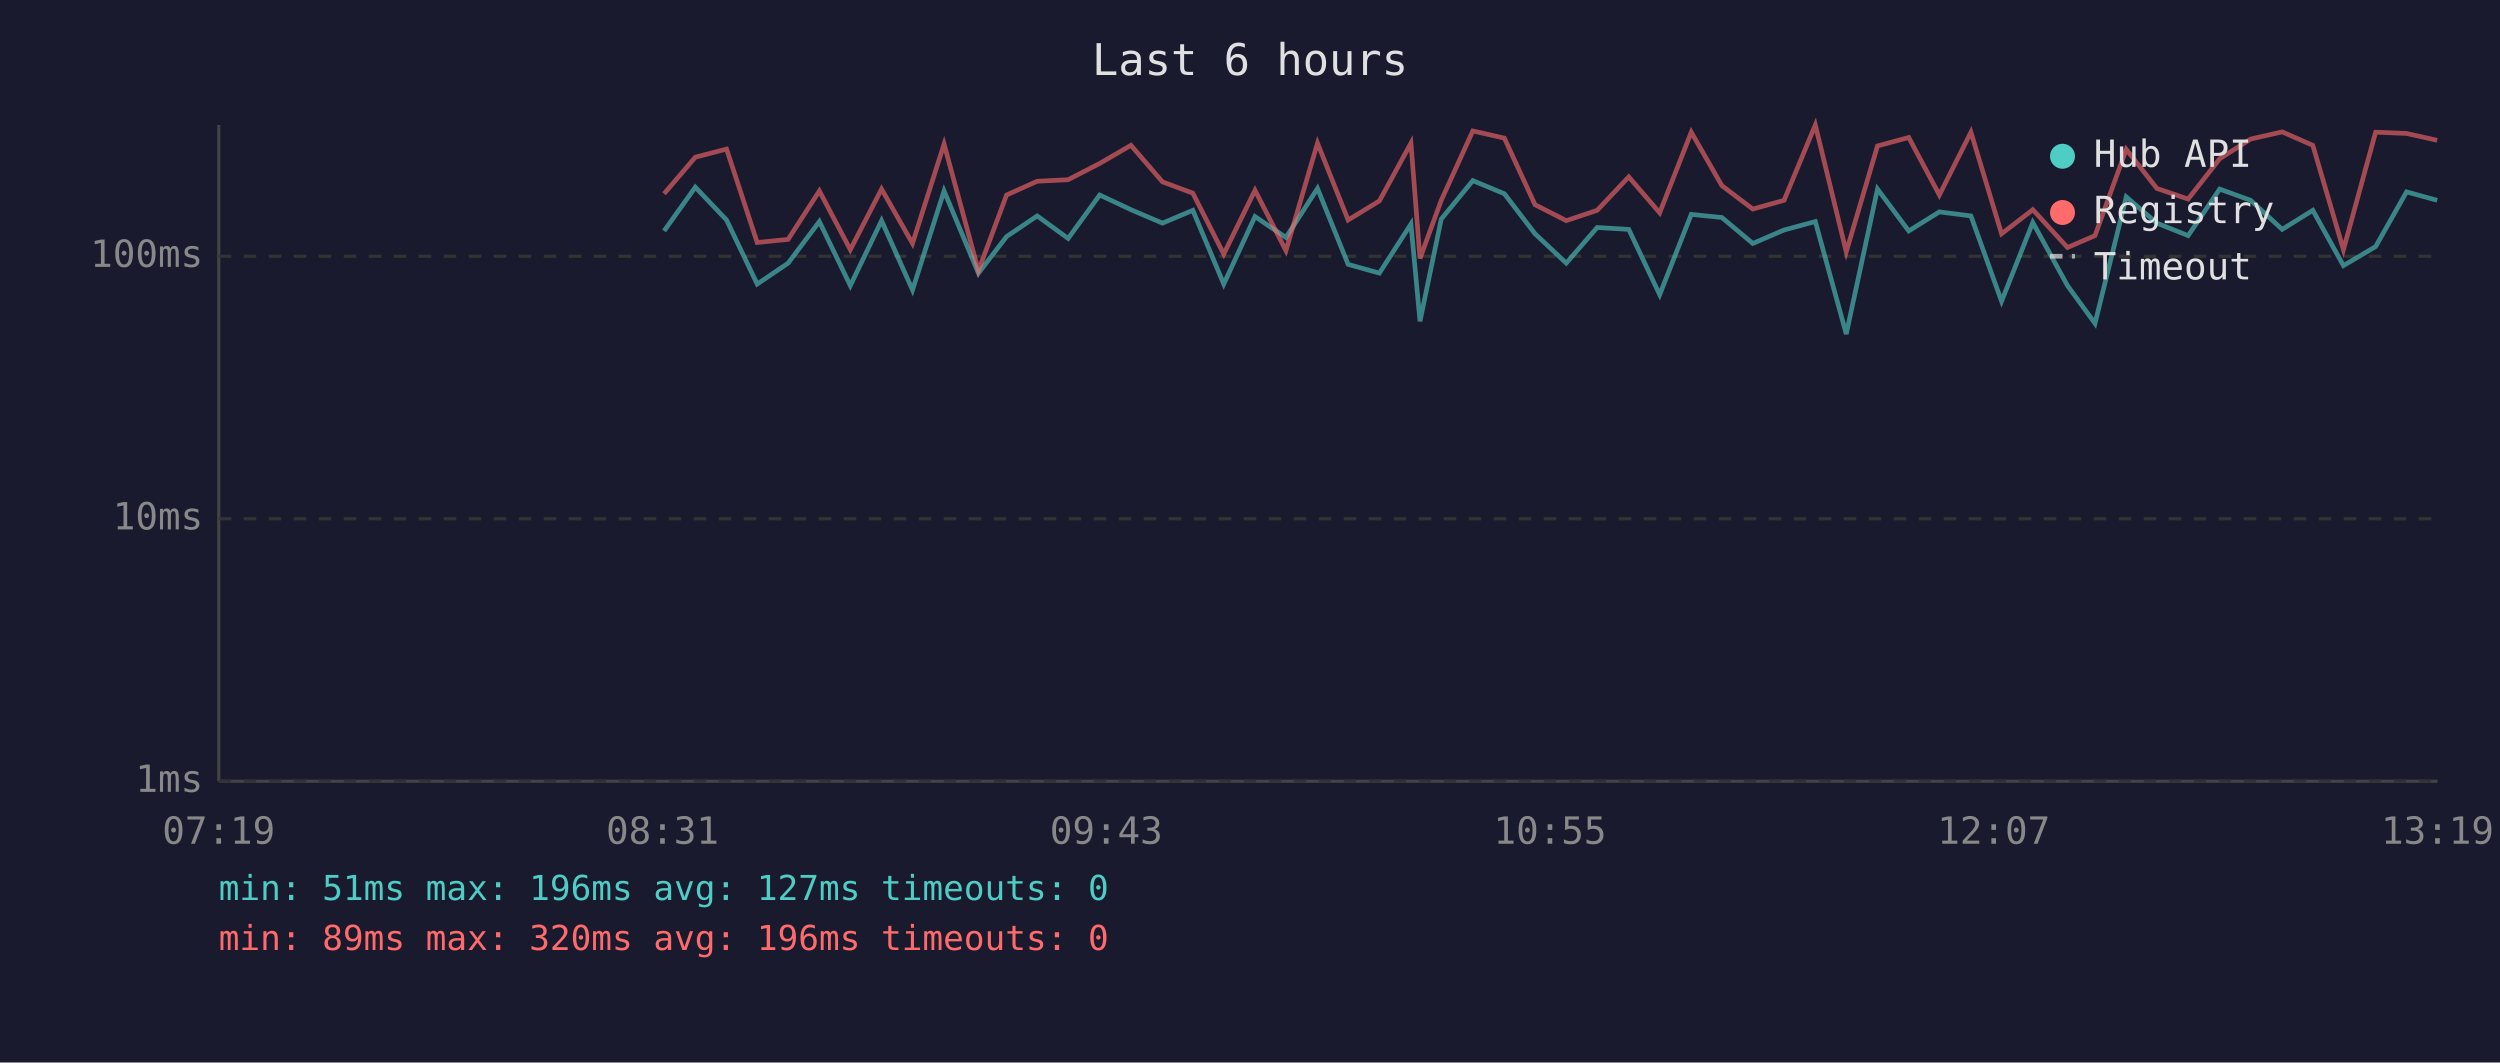
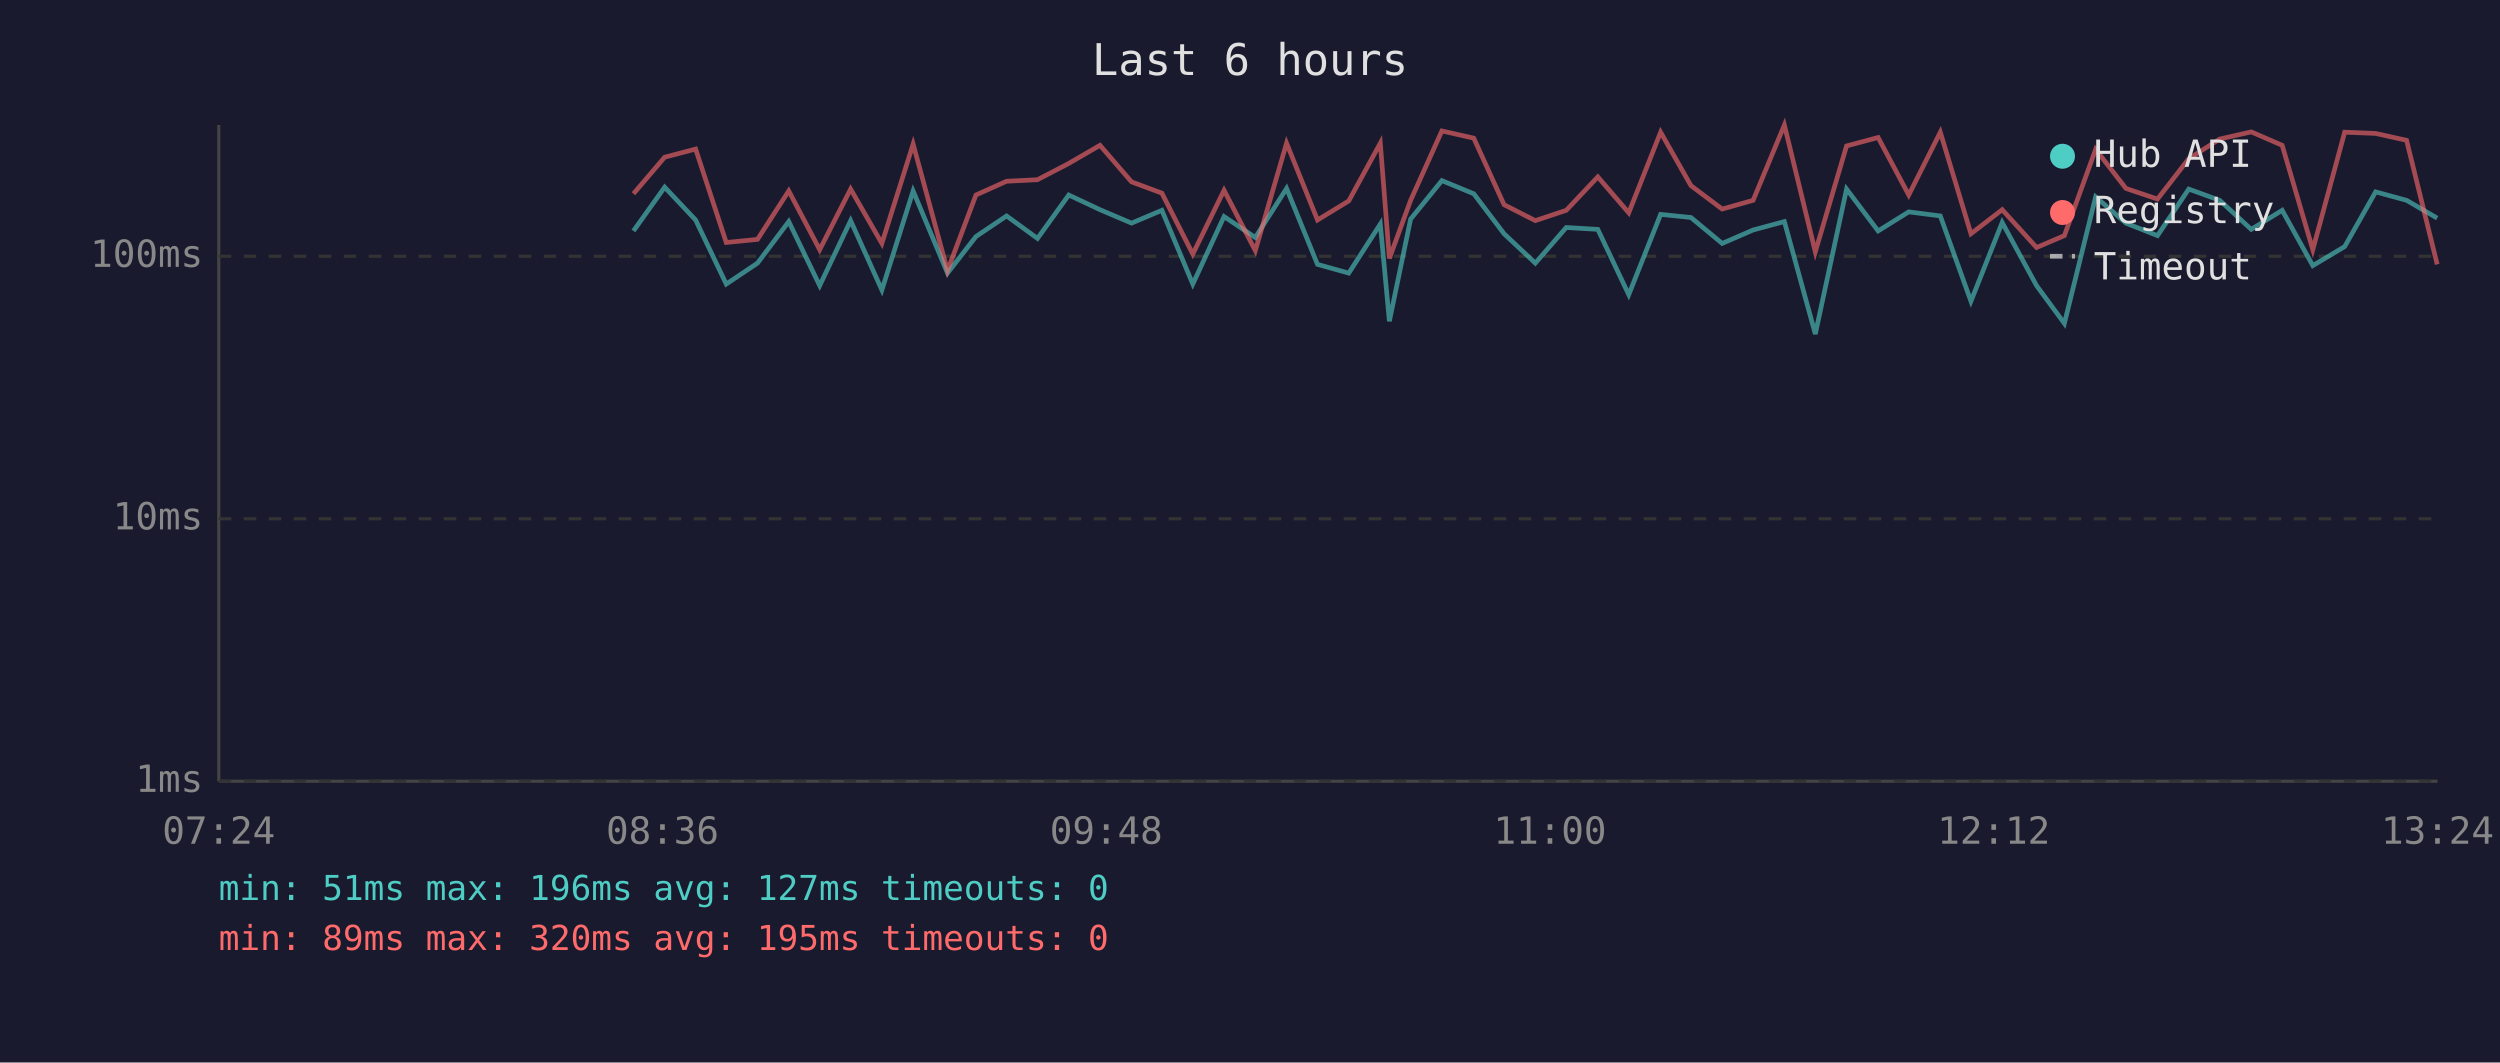
<svg xmlns="http://www.w3.org/2000/svg" viewBox="0 0 800 340" font-family="monospace" font-size="12">
  <rect width="800" height="340" fill="#1a1a2e" />
  <text x="400" y="24" fill="#e0e0e0" font-size="14" text-anchor="middle">Last 6 hours</text>
  <line x1="70" y1="40" x2="70" y2="250" stroke="#444" stroke-width="1" />
  <line x1="70" y1="250" x2="780" y2="250" stroke="#444" stroke-width="1" />
  <line x1="70" y1="250" x2="780" y2="250" stroke="#333" stroke-width="1" stroke-dasharray="4" />
  <text x="65" y="250" fill="#888" text-anchor="end" dominant-baseline="middle">1ms</text>
  <line x1="70" y1="166" x2="780" y2="166" stroke="#333" stroke-width="1" stroke-dasharray="4" />
  <text x="65" y="166" fill="#888" text-anchor="end" dominant-baseline="middle">10ms</text>
  <line x1="70" y1="82" x2="780" y2="82" stroke="#333" stroke-width="1" stroke-dasharray="4" />
  <text x="65" y="82" fill="#888" text-anchor="end" dominant-baseline="middle">100ms</text>
-   <text x="70" y="270" fill="#888" text-anchor="middle">07:19</text>
-   <text x="212" y="270" fill="#888" text-anchor="middle">08:31</text>
-   <text x="354" y="270" fill="#888" text-anchor="middle">09:43</text>
-   <text x="496" y="270" fill="#888" text-anchor="middle">10:55</text>
-   <text x="638" y="270" fill="#888" text-anchor="middle">12:07</text>
-   <text x="780" y="270" fill="#888" text-anchor="middle">13:19</text>
-   <polyline points="212.5,73.9 222.5,59.9 232.5,70.4 242.3,90.9 252.2,84.2 262.2,70.9 272.1,91.4 282.1,70.6 292.0,92.8 302.1,61.1 313.1,87.4 322.1,75.7 331.9,69.1 341.8,76.3 351.9,62.4 361.9,67.1 372.0,71.4 381.7,67.3 391.6,90.9 401.6,69.3 411.5,76.0 421.6,60.3 431.4,84.6 441.4,87.4 451.5,71.7 454.4,102.8 461.2,70.1 471.3,57.8 481.4,62.0 491.2,74.8 501.2,84.2 511.1,72.8 521.2,73.4 531.1,94.3 541.2,68.6 551.0,69.6 560.9,77.9 570.9,73.6 580.9,70.9 590.8,106.9 600.8,60.5 610.8,73.9 620.6,67.8 630.7,69.1 640.5,96.4 650.5,71.2 661.6,91.4 670.4,103.5 680.4,63.0 690.2,71.4 700.2,75.4 710.3,60.5 720.2,64.1 730.3,73.4 740.1,67.3 749.9,85.0 760.2,78.9 770.1,61.4 779.9,64.1" fill="none" stroke="#4ecdc4" stroke-width="1.5" opacity="0.6" />
-   <polyline points="212.5,62.0 222.5,50.3 232.5,47.7 242.3,77.6 252.2,76.6 262.2,61.1 272.1,79.9 282.1,60.5 292.0,77.9 302.1,46.1 313.1,86.6 322.1,62.4 331.9,58.0 341.8,57.5 351.9,52.3 361.9,46.5 372.0,58.2 381.7,61.8 391.6,81.3 401.6,60.9 411.5,80.2 421.6,45.8 431.4,70.4 441.4,64.3 451.5,45.8 454.4,82.7 461.2,64.1 471.3,41.9 481.4,44.2 491.2,65.5 501.2,70.6 511.1,67.3 521.2,56.6 531.1,68.1 541.2,42.3 551.0,59.4 560.9,66.9 570.9,64.1 580.9,40.0 590.8,80.6 600.8,46.7 610.8,44.0 620.6,62.4 630.7,42.3 640.5,74.8 650.5,67.1 661.6,79.2 670.4,75.4 680.4,47.8 690.2,60.3 700.2,63.7 710.3,50.8 720.2,44.5 730.3,42.2 740.1,46.5 749.9,79.9 760.2,42.3 770.1,42.7 779.9,44.9" fill="none" stroke="#ff6b6b" stroke-width="1.5" opacity="0.6" />
+   <text x="70" y="270" fill="#888" text-anchor="middle">07:24</text>
+   <text x="212" y="270" fill="#888" text-anchor="middle">08:36</text>
+   <text x="354" y="270" fill="#888" text-anchor="middle">09:48</text>
+   <text x="496" y="270" fill="#888" text-anchor="middle">11:00</text>
+   <text x="638" y="270" fill="#888" text-anchor="middle">12:12</text>
+   <text x="780" y="270" fill="#888" text-anchor="middle">13:24</text>
+   <polyline points="202.7,73.9 212.7,59.9 222.6,70.4 232.4,90.9 242.4,84.2 252.4,70.9 262.3,91.4 272.2,70.6 282.2,92.8 292.2,61.1 303.2,87.4 312.3,75.7 322.1,69.1 332.0,76.3 342.0,62.4 352.0,67.1 362.1,71.4 371.8,67.3 381.7,90.9 391.7,69.3 401.7,76.0 411.7,60.3 421.6,84.6 431.6,87.4 441.7,71.7 444.6,102.8 451.4,70.1 461.4,57.8 471.6,62.0 481.3,74.8 491.3,84.2 501.2,72.8 511.3,73.4 521.2,94.3 531.4,68.6 541.1,69.6 551.1,77.9 561.0,73.6 571.0,70.9 580.9,106.9 590.9,60.5 601.0,73.9 610.8,67.8 620.9,69.1 630.7,96.4 640.7,71.2 651.7,91.4 660.6,103.5 670.6,63.0 680.3,71.4 690.4,75.4 700.4,60.5 710.3,64.1 720.4,73.4 730.3,67.3 740.1,85.0 750.3,78.9 760.2,61.4 770.1,64.1 779.9,69.8" fill="none" stroke="#4ecdc4" stroke-width="1.5" opacity="0.6" />
+   <polyline points="202.7,62.0 212.7,50.3 222.6,47.7 232.4,77.6 242.4,76.6 252.4,61.1 262.3,79.9 272.2,60.5 282.2,77.9 292.2,46.1 303.2,86.6 312.3,62.4 322.1,58.0 332.0,57.5 342.0,52.3 352.0,46.5 362.1,58.2 371.8,61.8 381.7,81.3 391.7,60.9 401.7,80.2 411.7,45.8 421.6,70.4 431.6,64.3 441.7,45.8 444.6,82.7 451.4,64.1 461.4,41.9 471.6,44.2 481.3,65.5 491.3,70.6 501.2,67.3 511.3,56.6 521.2,68.1 531.4,42.3 541.1,59.4 551.1,66.9 561.0,64.1 571.0,40.0 580.9,80.6 590.9,46.7 601.0,44.0 610.8,62.4 620.9,42.3 630.7,74.8 640.7,67.1 651.7,79.2 660.6,75.4 670.6,47.8 680.3,60.3 690.4,63.7 700.4,50.8 710.3,44.5 720.4,42.2 730.3,46.5 740.1,79.9 750.3,42.3 760.2,42.7 770.1,44.9 779.9,84.6" fill="none" stroke="#ff6b6b" stroke-width="1.5" opacity="0.6" />
  <circle cx="660" cy="50" r="4" fill="#4ecdc4" />
  <text x="670" y="50" fill="#e0e0e0" dominant-baseline="middle">Hub API</text>
  <circle cx="660" cy="68" r="4" fill="#ff6b6b" />
  <text x="670" y="68" fill="#e0e0e0" dominant-baseline="middle">Registry</text>
  <line x1="656" y1="82" x2="664" y2="82" stroke="#e0e0e0" stroke-width="1.5" stroke-dasharray="4,3" opacity="0.7" />
  <text x="670" y="86" fill="#e0e0e0" dominant-baseline="middle">Timeout</text>
  <text x="70" y="288" fill="#4ecdc4" font-size="11">min: 51ms  max: 196ms  avg: 127ms  timeouts: 0</text>
-   <text x="70" y="304" fill="#ff6b6b" font-size="11">min: 89ms  max: 320ms  avg: 196ms  timeouts: 0</text>
+   <text x="70" y="304" fill="#ff6b6b" font-size="11">min: 89ms  max: 320ms  avg: 195ms  timeouts: 0</text>
</svg>
